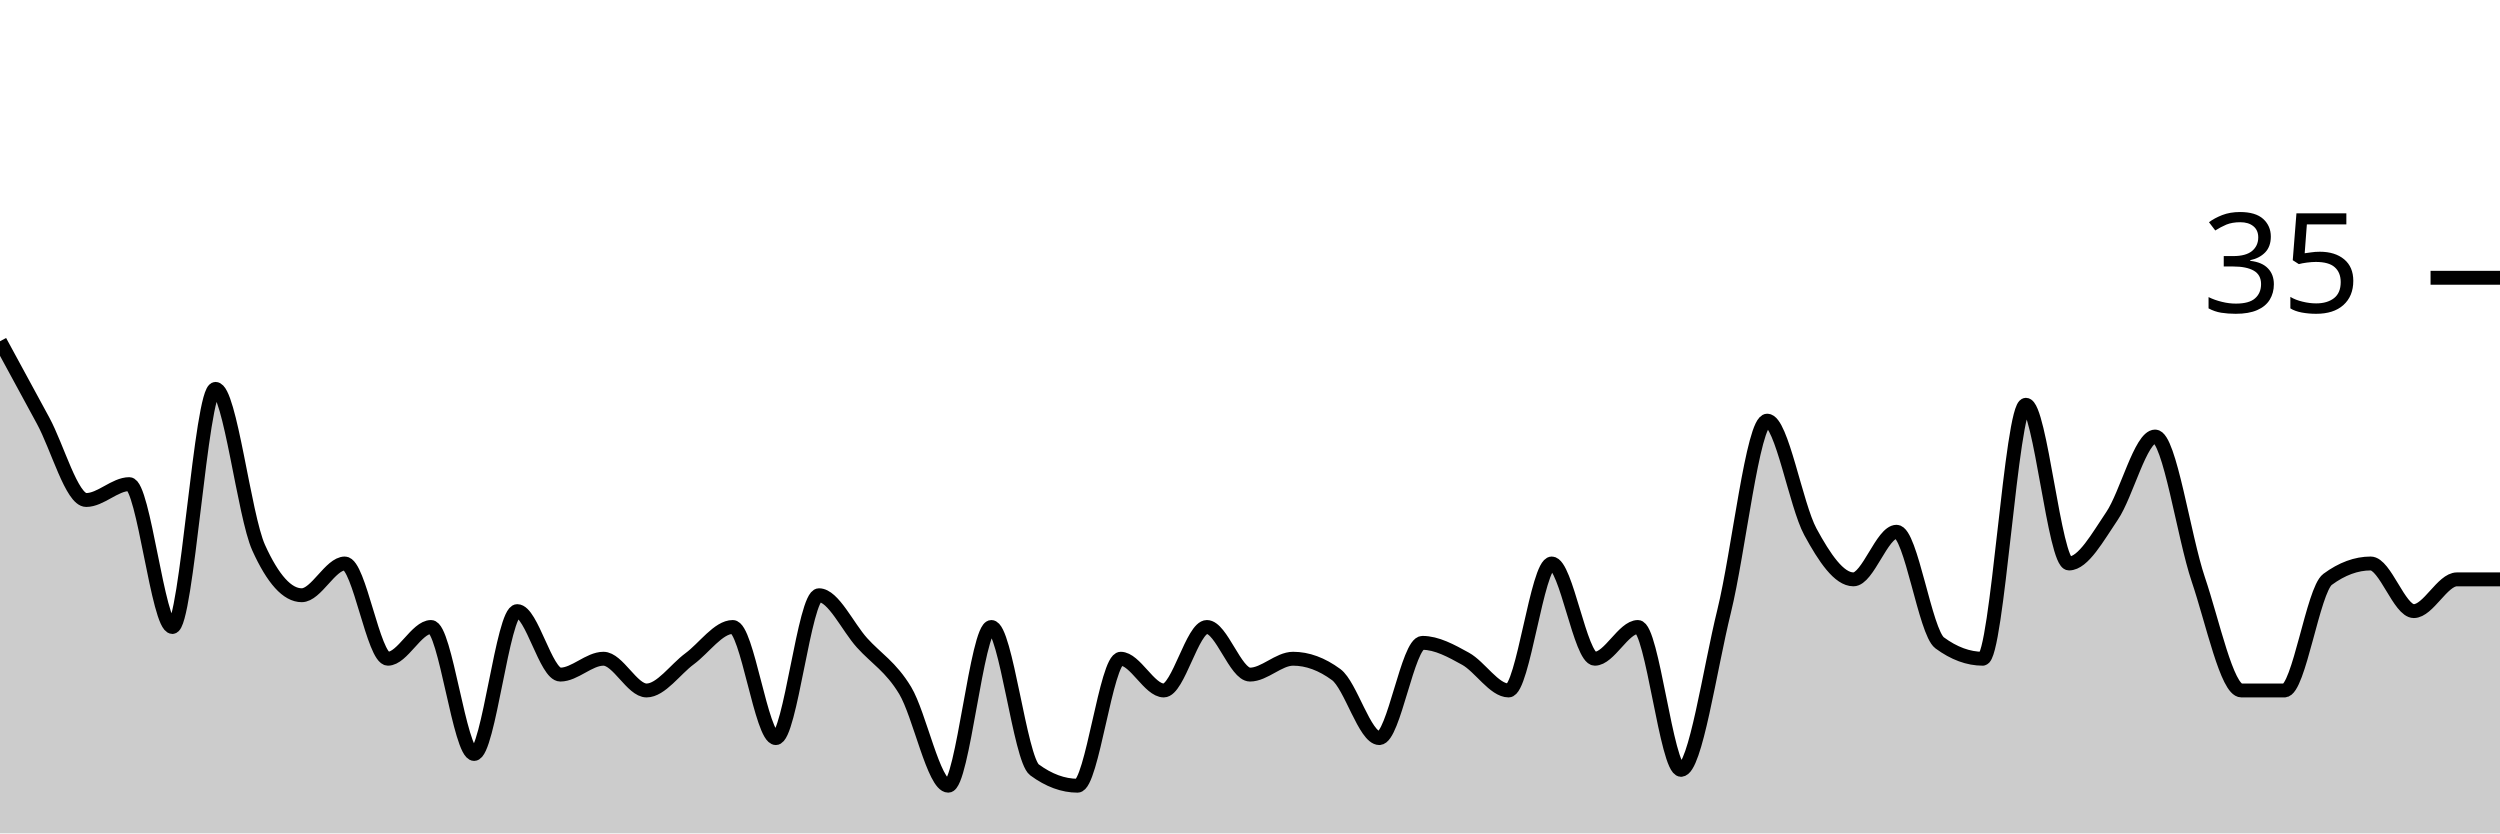
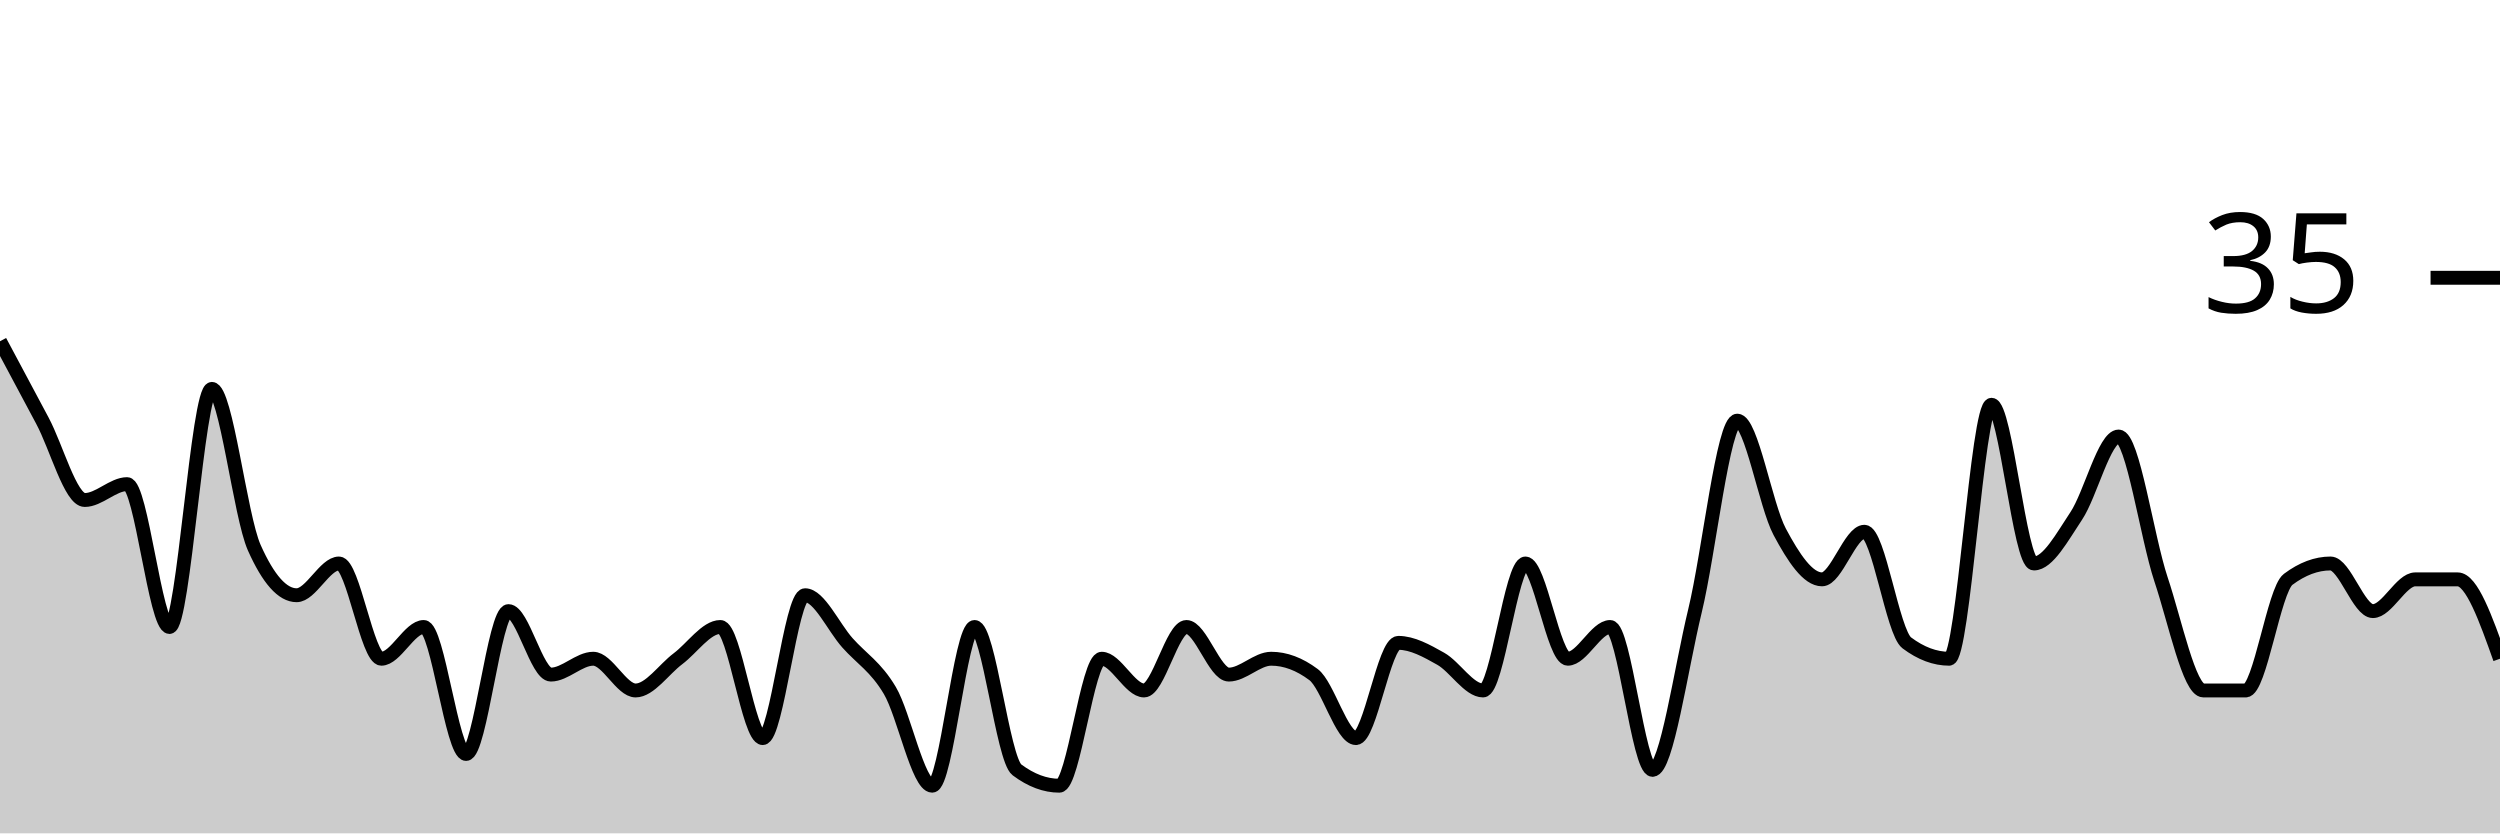
<svg xmlns="http://www.w3.org/2000/svg" viewBox="0 0 180 60">
  <g transform="translate(0,20)">
-     <path class="area" fill="rgba(0, 0, 0, 0.2)" d="M0,4.571C1.034,6.476,2.069,8.381,3.103,10.286C4.138,12.19,5.172,16,6.207,16C7.241,16,8.276,14.857,9.31,14.857C10.345,14.857,11.379,25.143,12.414,25.143C13.448,25.143,14.483,8,15.517,8C16.552,8,17.586,17.143,18.621,19.429C19.655,21.714,20.69,22.857,21.724,22.857C22.759,22.857,23.793,20.571,24.828,20.571C25.862,20.571,26.897,27.429,27.931,27.429C28.966,27.429,30,25.143,31.034,25.143C32.069,25.143,33.103,34.286,34.138,34.286C35.172,34.286,36.207,24,37.241,24C38.276,24,39.31,28.571,40.345,28.571C41.379,28.571,42.414,27.429,43.448,27.429C44.483,27.429,45.517,29.714,46.552,29.714C47.586,29.714,48.621,28.19,49.655,27.429C50.69,26.667,51.724,25.143,52.759,25.143C53.793,25.143,54.828,33.143,55.862,33.143C56.897,33.143,57.931,22.857,58.966,22.857C60,22.857,61.034,25.143,62.069,26.286C63.103,27.429,64.138,28,65.172,29.714C66.207,31.429,67.241,36.571,68.276,36.571C69.31,36.571,70.345,25.143,71.379,25.143C72.414,25.143,73.448,34.667,74.483,35.429C75.517,36.19,76.552,36.571,77.586,36.571C78.621,36.571,79.655,27.429,80.69,27.429C81.724,27.429,82.759,29.714,83.793,29.714C84.828,29.714,85.862,25.143,86.897,25.143C87.931,25.143,88.966,28.571,90,28.571C91.034,28.571,92.069,27.429,93.103,27.429C94.138,27.429,95.172,27.81,96.207,28.571C97.241,29.333,98.276,33.143,99.31,33.143C100.345,33.143,101.379,26.286,102.414,26.286C103.448,26.286,104.483,26.857,105.517,27.429C106.552,28,107.586,29.714,108.621,29.714C109.655,29.714,110.69,20.571,111.724,20.571C112.759,20.571,113.793,27.429,114.828,27.429C115.862,27.429,116.897,25.143,117.931,25.143C118.966,25.143,120,35.429,121.034,35.429C122.069,35.429,123.103,28.19,124.138,24C125.172,19.81,126.207,10.286,127.241,10.286C128.276,10.286,129.31,16.381,130.345,18.286C131.379,20.19,132.414,21.714,133.448,21.714C134.483,21.714,135.517,18.286,136.552,18.286C137.586,18.286,138.621,25.524,139.655,26.286C140.69,27.048,141.724,27.429,142.759,27.429C143.793,27.429,144.828,9.143,145.862,9.143C146.897,9.143,147.931,20.571,148.966,20.571C150,20.571,151.034,18.667,152.069,17.143C153.103,15.619,154.138,11.429,155.172,11.429C156.207,11.429,157.241,18.667,158.276,21.714C159.31,24.762,160.345,29.714,161.379,29.714C162.414,29.714,163.448,29.714,164.483,29.714C165.517,29.714,166.552,22.476,167.586,21.714C168.621,20.952,169.655,20.571,170.69,20.571C171.724,20.571,172.759,24,173.793,24C174.828,24,175.862,21.714,176.897,21.714C177.931,21.714,178.966,21.714,180,21.714L180,40C178.966,40,177.931,40,176.897,40C175.862,40,174.828,40,173.793,40C172.759,40,171.724,40,170.69,40C169.655,40,168.621,40,167.586,40C166.552,40,165.517,40,164.483,40C163.448,40,162.414,40,161.379,40C160.345,40,159.31,40,158.276,40C157.241,40,156.207,40,155.172,40C154.138,40,153.103,40,152.069,40C151.034,40,150,40,148.966,40C147.931,40,146.897,40,145.862,40C144.828,40,143.793,40,142.759,40C141.724,40,140.69,40,139.655,40C138.621,40,137.586,40,136.552,40C135.517,40,134.483,40,133.448,40C132.414,40,131.379,40,130.345,40C129.31,40,128.276,40,127.241,40C126.207,40,125.172,40,124.138,40C123.103,40,122.069,40,121.034,40C120,40,118.966,40,117.931,40C116.897,40,115.862,40,114.828,40C113.793,40,112.759,40,111.724,40C110.69,40,109.655,40,108.621,40C107.586,40,106.552,40,105.517,40C104.483,40,103.448,40,102.414,40C101.379,40,100.345,40,99.31,40C98.276,40,97.241,40,96.207,40C95.172,40,94.138,40,93.103,40C92.069,40,91.034,40,90,40C88.966,40,87.931,40,86.897,40C85.862,40,84.828,40,83.793,40C82.759,40,81.724,40,80.69,40C79.655,40,78.621,40,77.586,40C76.552,40,75.517,40,74.483,40C73.448,40,72.414,40,71.379,40C70.345,40,69.31,40,68.276,40C67.241,40,66.207,40,65.172,40C64.138,40,63.103,40,62.069,40C61.034,40,60,40,58.966,40C57.931,40,56.897,40,55.862,40C54.828,40,53.793,40,52.759,40C51.724,40,50.69,40,49.655,40C48.621,40,47.586,40,46.552,40C45.517,40,44.483,40,43.448,40C42.414,40,41.379,40,40.345,40C39.31,40,38.276,40,37.241,40C36.207,40,35.172,40,34.138,40C33.103,40,32.069,40,31.034,40C30,40,28.966,40,27.931,40C26.897,40,25.862,40,24.828,40C23.793,40,22.759,40,21.724,40C20.69,40,19.655,40,18.621,40C17.586,40,16.552,40,15.517,40C14.483,40,13.448,40,12.414,40C11.379,40,10.345,40,9.31,40C8.276,40,7.241,40,6.207,40C5.172,40,4.138,40,3.103,40C2.069,40,1.034,40,0,40Z" />
-     <path class="line" stroke="black" fill="none" d="M0,4.571C1.034,6.476,2.069,8.381,3.103,10.286C4.138,12.19,5.172,16,6.207,16C7.241,16,8.276,14.857,9.31,14.857C10.345,14.857,11.379,25.143,12.414,25.143C13.448,25.143,14.483,8,15.517,8C16.552,8,17.586,17.143,18.621,19.429C19.655,21.714,20.69,22.857,21.724,22.857C22.759,22.857,23.793,20.571,24.828,20.571C25.862,20.571,26.897,27.429,27.931,27.429C28.966,27.429,30,25.143,31.034,25.143C32.069,25.143,33.103,34.286,34.138,34.286C35.172,34.286,36.207,24,37.241,24C38.276,24,39.31,28.571,40.345,28.571C41.379,28.571,42.414,27.429,43.448,27.429C44.483,27.429,45.517,29.714,46.552,29.714C47.586,29.714,48.621,28.19,49.655,27.429C50.69,26.667,51.724,25.143,52.759,25.143C53.793,25.143,54.828,33.143,55.862,33.143C56.897,33.143,57.931,22.857,58.966,22.857C60,22.857,61.034,25.143,62.069,26.286C63.103,27.429,64.138,28,65.172,29.714C66.207,31.429,67.241,36.571,68.276,36.571C69.31,36.571,70.345,25.143,71.379,25.143C72.414,25.143,73.448,34.667,74.483,35.429C75.517,36.19,76.552,36.571,77.586,36.571C78.621,36.571,79.655,27.429,80.69,27.429C81.724,27.429,82.759,29.714,83.793,29.714C84.828,29.714,85.862,25.143,86.897,25.143C87.931,25.143,88.966,28.571,90,28.571C91.034,28.571,92.069,27.429,93.103,27.429C94.138,27.429,95.172,27.81,96.207,28.571C97.241,29.333,98.276,33.143,99.31,33.143C100.345,33.143,101.379,26.286,102.414,26.286C103.448,26.286,104.483,26.857,105.517,27.429C106.552,28,107.586,29.714,108.621,29.714C109.655,29.714,110.69,20.571,111.724,20.571C112.759,20.571,113.793,27.429,114.828,27.429C115.862,27.429,116.897,25.143,117.931,25.143C118.966,25.143,120,35.429,121.034,35.429C122.069,35.429,123.103,28.19,124.138,24C125.172,19.81,126.207,10.286,127.241,10.286C128.276,10.286,129.31,16.381,130.345,18.286C131.379,20.19,132.414,21.714,133.448,21.714C134.483,21.714,135.517,18.286,136.552,18.286C137.586,18.286,138.621,25.524,139.655,26.286C140.69,27.048,141.724,27.429,142.759,27.429C143.793,27.429,144.828,9.143,145.862,9.143C146.897,9.143,147.931,20.571,148.966,20.571C150,20.571,151.034,18.667,152.069,17.143C153.103,15.619,154.138,11.429,155.172,11.429C156.207,11.429,157.241,18.667,158.276,21.714C159.31,24.762,160.345,29.714,161.379,29.714C162.414,29.714,163.448,29.714,164.483,29.714C165.517,29.714,166.552,22.476,167.586,21.714C168.621,20.952,169.655,20.571,170.69,20.571C171.724,20.571,172.759,24,173.793,24C174.828,24,175.862,21.714,176.897,21.714C177.931,21.714,178.966,21.714,180,21.714" />
+     <path class="area" fill="rgba(0, 0, 0, 0.2)" d="M0,4.571C1.017,6.476,2.034,8.381,3.051,10.286C4.068,12.19,5.085,16,6.102,16C7.119,16,8.136,14.857,9.153,14.857C10.169,14.857,11.186,25.143,12.203,25.143C13.22,25.143,14.237,8,15.254,8C16.271,8,17.288,17.143,18.305,19.429C19.322,21.714,20.339,22.857,21.356,22.857C22.373,22.857,23.39,20.571,24.407,20.571C25.424,20.571,26.441,27.429,27.458,27.429C28.475,27.429,29.492,25.143,30.508,25.143C31.525,25.143,32.542,34.286,33.559,34.286C34.576,34.286,35.593,24,36.61,24C37.627,24,38.644,28.571,39.661,28.571C40.678,28.571,41.695,27.429,42.712,27.429C43.729,27.429,44.746,29.714,45.763,29.714C46.78,29.714,47.797,28.19,48.814,27.429C49.831,26.667,50.847,25.143,51.864,25.143C52.881,25.143,53.898,33.143,54.915,33.143C55.932,33.143,56.949,22.857,57.966,22.857C58.983,22.857,60,25.143,61.017,26.286C62.034,27.429,63.051,28,64.068,29.714C65.085,31.429,66.102,36.571,67.119,36.571C68.136,36.571,69.153,25.143,70.169,25.143C71.186,25.143,72.203,34.667,73.22,35.429C74.237,36.19,75.254,36.571,76.271,36.571C77.288,36.571,78.305,27.429,79.322,27.429C80.339,27.429,81.356,29.714,82.373,29.714C83.39,29.714,84.407,25.143,85.424,25.143C86.441,25.143,87.458,28.571,88.475,28.571C89.492,28.571,90.508,27.429,91.525,27.429C92.542,27.429,93.559,27.81,94.576,28.571C95.593,29.333,96.61,33.143,97.627,33.143C98.644,33.143,99.661,26.286,100.678,26.286C101.695,26.286,102.712,26.857,103.729,27.429C104.746,28,105.763,29.714,106.78,29.714C107.797,29.714,108.814,20.571,109.831,20.571C110.847,20.571,111.864,27.429,112.881,27.429C113.898,27.429,114.915,25.143,115.932,25.143C116.949,25.143,117.966,35.429,118.983,35.429C120,35.429,121.017,28.19,122.034,24C123.051,19.81,124.068,10.286,125.085,10.286C126.102,10.286,127.119,16.381,128.136,18.286C129.153,20.19,130.169,21.714,131.186,21.714C132.203,21.714,133.22,18.286,134.237,18.286C135.254,18.286,136.271,25.524,137.288,26.286C138.305,27.048,139.322,27.429,140.339,27.429C141.356,27.429,142.373,9.143,143.39,9.143C144.407,9.143,145.424,20.571,146.441,20.571C147.458,20.571,148.475,18.667,149.492,17.143C150.508,15.619,151.525,11.429,152.542,11.429C153.559,11.429,154.576,18.667,155.593,21.714C156.61,24.762,157.627,29.714,158.644,29.714C159.661,29.714,160.678,29.714,161.695,29.714C162.712,29.714,163.729,22.476,164.746,21.714C165.763,20.952,166.78,20.571,167.797,20.571C168.814,20.571,169.831,24,170.847,24C171.864,24,172.881,21.714,173.898,21.714C174.915,21.714,175.932,21.714,176.949,21.714C177.966,21.714,178.983,24.571,180,27.429L180,40C178.983,40,177.966,40,176.949,40C175.932,40,174.915,40,173.898,40C172.881,40,171.864,40,170.847,40C169.831,40,168.814,40,167.797,40C166.78,40,165.763,40,164.746,40C163.729,40,162.712,40,161.695,40C160.678,40,159.661,40,158.644,40C157.627,40,156.61,40,155.593,40C154.576,40,153.559,40,152.542,40C151.525,40,150.508,40,149.492,40C148.475,40,147.458,40,146.441,40C145.424,40,144.407,40,143.39,40C142.373,40,141.356,40,140.339,40C139.322,40,138.305,40,137.288,40C136.271,40,135.254,40,134.237,40C133.22,40,132.203,40,131.186,40C130.169,40,129.153,40,128.136,40C127.119,40,126.102,40,125.085,40C124.068,40,123.051,40,122.034,40C121.017,40,120,40,118.983,40C117.966,40,116.949,40,115.932,40C114.915,40,113.898,40,112.881,40C111.864,40,110.847,40,109.831,40C108.814,40,107.797,40,106.78,40C105.763,40,104.746,40,103.729,40C102.712,40,101.695,40,100.678,40C99.661,40,98.644,40,97.627,40C96.61,40,95.593,40,94.576,40C93.559,40,92.542,40,91.525,40C90.508,40,89.492,40,88.475,40C87.458,40,86.441,40,85.424,40C84.407,40,83.39,40,82.373,40C81.356,40,80.339,40,79.322,40C78.305,40,77.288,40,76.271,40C75.254,40,74.237,40,73.22,40C72.203,40,71.186,40,70.169,40C69.153,40,68.136,40,67.119,40C66.102,40,65.085,40,64.068,40C63.051,40,62.034,40,61.017,40C60,40,58.983,40,57.966,40C56.949,40,55.932,40,54.915,40C53.898,40,52.881,40,51.864,40C50.847,40,49.831,40,48.814,40C47.797,40,46.78,40,45.763,40C44.746,40,43.729,40,42.712,40C41.695,40,40.678,40,39.661,40C38.644,40,37.627,40,36.61,40C35.593,40,34.576,40,33.559,40C32.542,40,31.525,40,30.508,40C29.492,40,28.475,40,27.458,40C26.441,40,25.424,40,24.407,40C23.39,40,22.373,40,21.356,40C20.339,40,19.322,40,18.305,40C17.288,40,16.271,40,15.254,40C14.237,40,13.22,40,12.203,40C11.186,40,10.169,40,9.153,40C8.136,40,7.119,40,6.102,40C5.085,40,4.068,40,3.051,40C2.034,40,1.017,40,0,40Z" />
+     <path class="line" stroke="black" fill="none" d="M0,4.571C1.017,6.476,2.034,8.381,3.051,10.286C4.068,12.19,5.085,16,6.102,16C7.119,16,8.136,14.857,9.153,14.857C10.169,14.857,11.186,25.143,12.203,25.143C13.22,25.143,14.237,8,15.254,8C16.271,8,17.288,17.143,18.305,19.429C19.322,21.714,20.339,22.857,21.356,22.857C22.373,22.857,23.39,20.571,24.407,20.571C25.424,20.571,26.441,27.429,27.458,27.429C28.475,27.429,29.492,25.143,30.508,25.143C31.525,25.143,32.542,34.286,33.559,34.286C34.576,34.286,35.593,24,36.61,24C37.627,24,38.644,28.571,39.661,28.571C40.678,28.571,41.695,27.429,42.712,27.429C43.729,27.429,44.746,29.714,45.763,29.714C46.78,29.714,47.797,28.19,48.814,27.429C49.831,26.667,50.847,25.143,51.864,25.143C52.881,25.143,53.898,33.143,54.915,33.143C55.932,33.143,56.949,22.857,57.966,22.857C58.983,22.857,60,25.143,61.017,26.286C62.034,27.429,63.051,28,64.068,29.714C65.085,31.429,66.102,36.571,67.119,36.571C68.136,36.571,69.153,25.143,70.169,25.143C71.186,25.143,72.203,34.667,73.22,35.429C74.237,36.19,75.254,36.571,76.271,36.571C77.288,36.571,78.305,27.429,79.322,27.429C80.339,27.429,81.356,29.714,82.373,29.714C83.39,29.714,84.407,25.143,85.424,25.143C86.441,25.143,87.458,28.571,88.475,28.571C89.492,28.571,90.508,27.429,91.525,27.429C92.542,27.429,93.559,27.81,94.576,28.571C95.593,29.333,96.61,33.143,97.627,33.143C98.644,33.143,99.661,26.286,100.678,26.286C101.695,26.286,102.712,26.857,103.729,27.429C104.746,28,105.763,29.714,106.78,29.714C107.797,29.714,108.814,20.571,109.831,20.571C110.847,20.571,111.864,27.429,112.881,27.429C113.898,27.429,114.915,25.143,115.932,25.143C116.949,25.143,117.966,35.429,118.983,35.429C120,35.429,121.017,28.19,122.034,24C123.051,19.81,124.068,10.286,125.085,10.286C126.102,10.286,127.119,16.381,128.136,18.286C129.153,20.19,130.169,21.714,131.186,21.714C132.203,21.714,133.22,18.286,134.237,18.286C135.254,18.286,136.271,25.524,137.288,26.286C138.305,27.048,139.322,27.429,140.339,27.429C141.356,27.429,142.373,9.143,143.39,9.143C144.407,9.143,145.424,20.571,146.441,20.571C147.458,20.571,148.475,18.667,149.492,17.143C150.508,15.619,151.525,11.429,152.542,11.429C153.559,11.429,154.576,18.667,155.593,21.714C156.61,24.762,157.627,29.714,158.644,29.714C159.661,29.714,160.678,29.714,161.695,29.714C162.712,29.714,163.729,22.476,164.746,21.714C165.763,20.952,166.78,20.571,167.797,20.571C168.814,20.571,169.831,24,170.847,24C171.864,24,172.881,21.714,173.898,21.714C174.915,21.714,175.932,21.714,176.949,21.714C177.966,21.714,178.983,24.571,180,27.429" />
    <path class="axis-ceiling" stroke-width="1" stroke="black" fill="none" d="M175,0L180,0" />
    <text class="axis-ceiling-label" font-family="sans-serif" text-anchor="end" font-size="10px" x="170" y="2.5">35</text>
  </g>
</svg>
